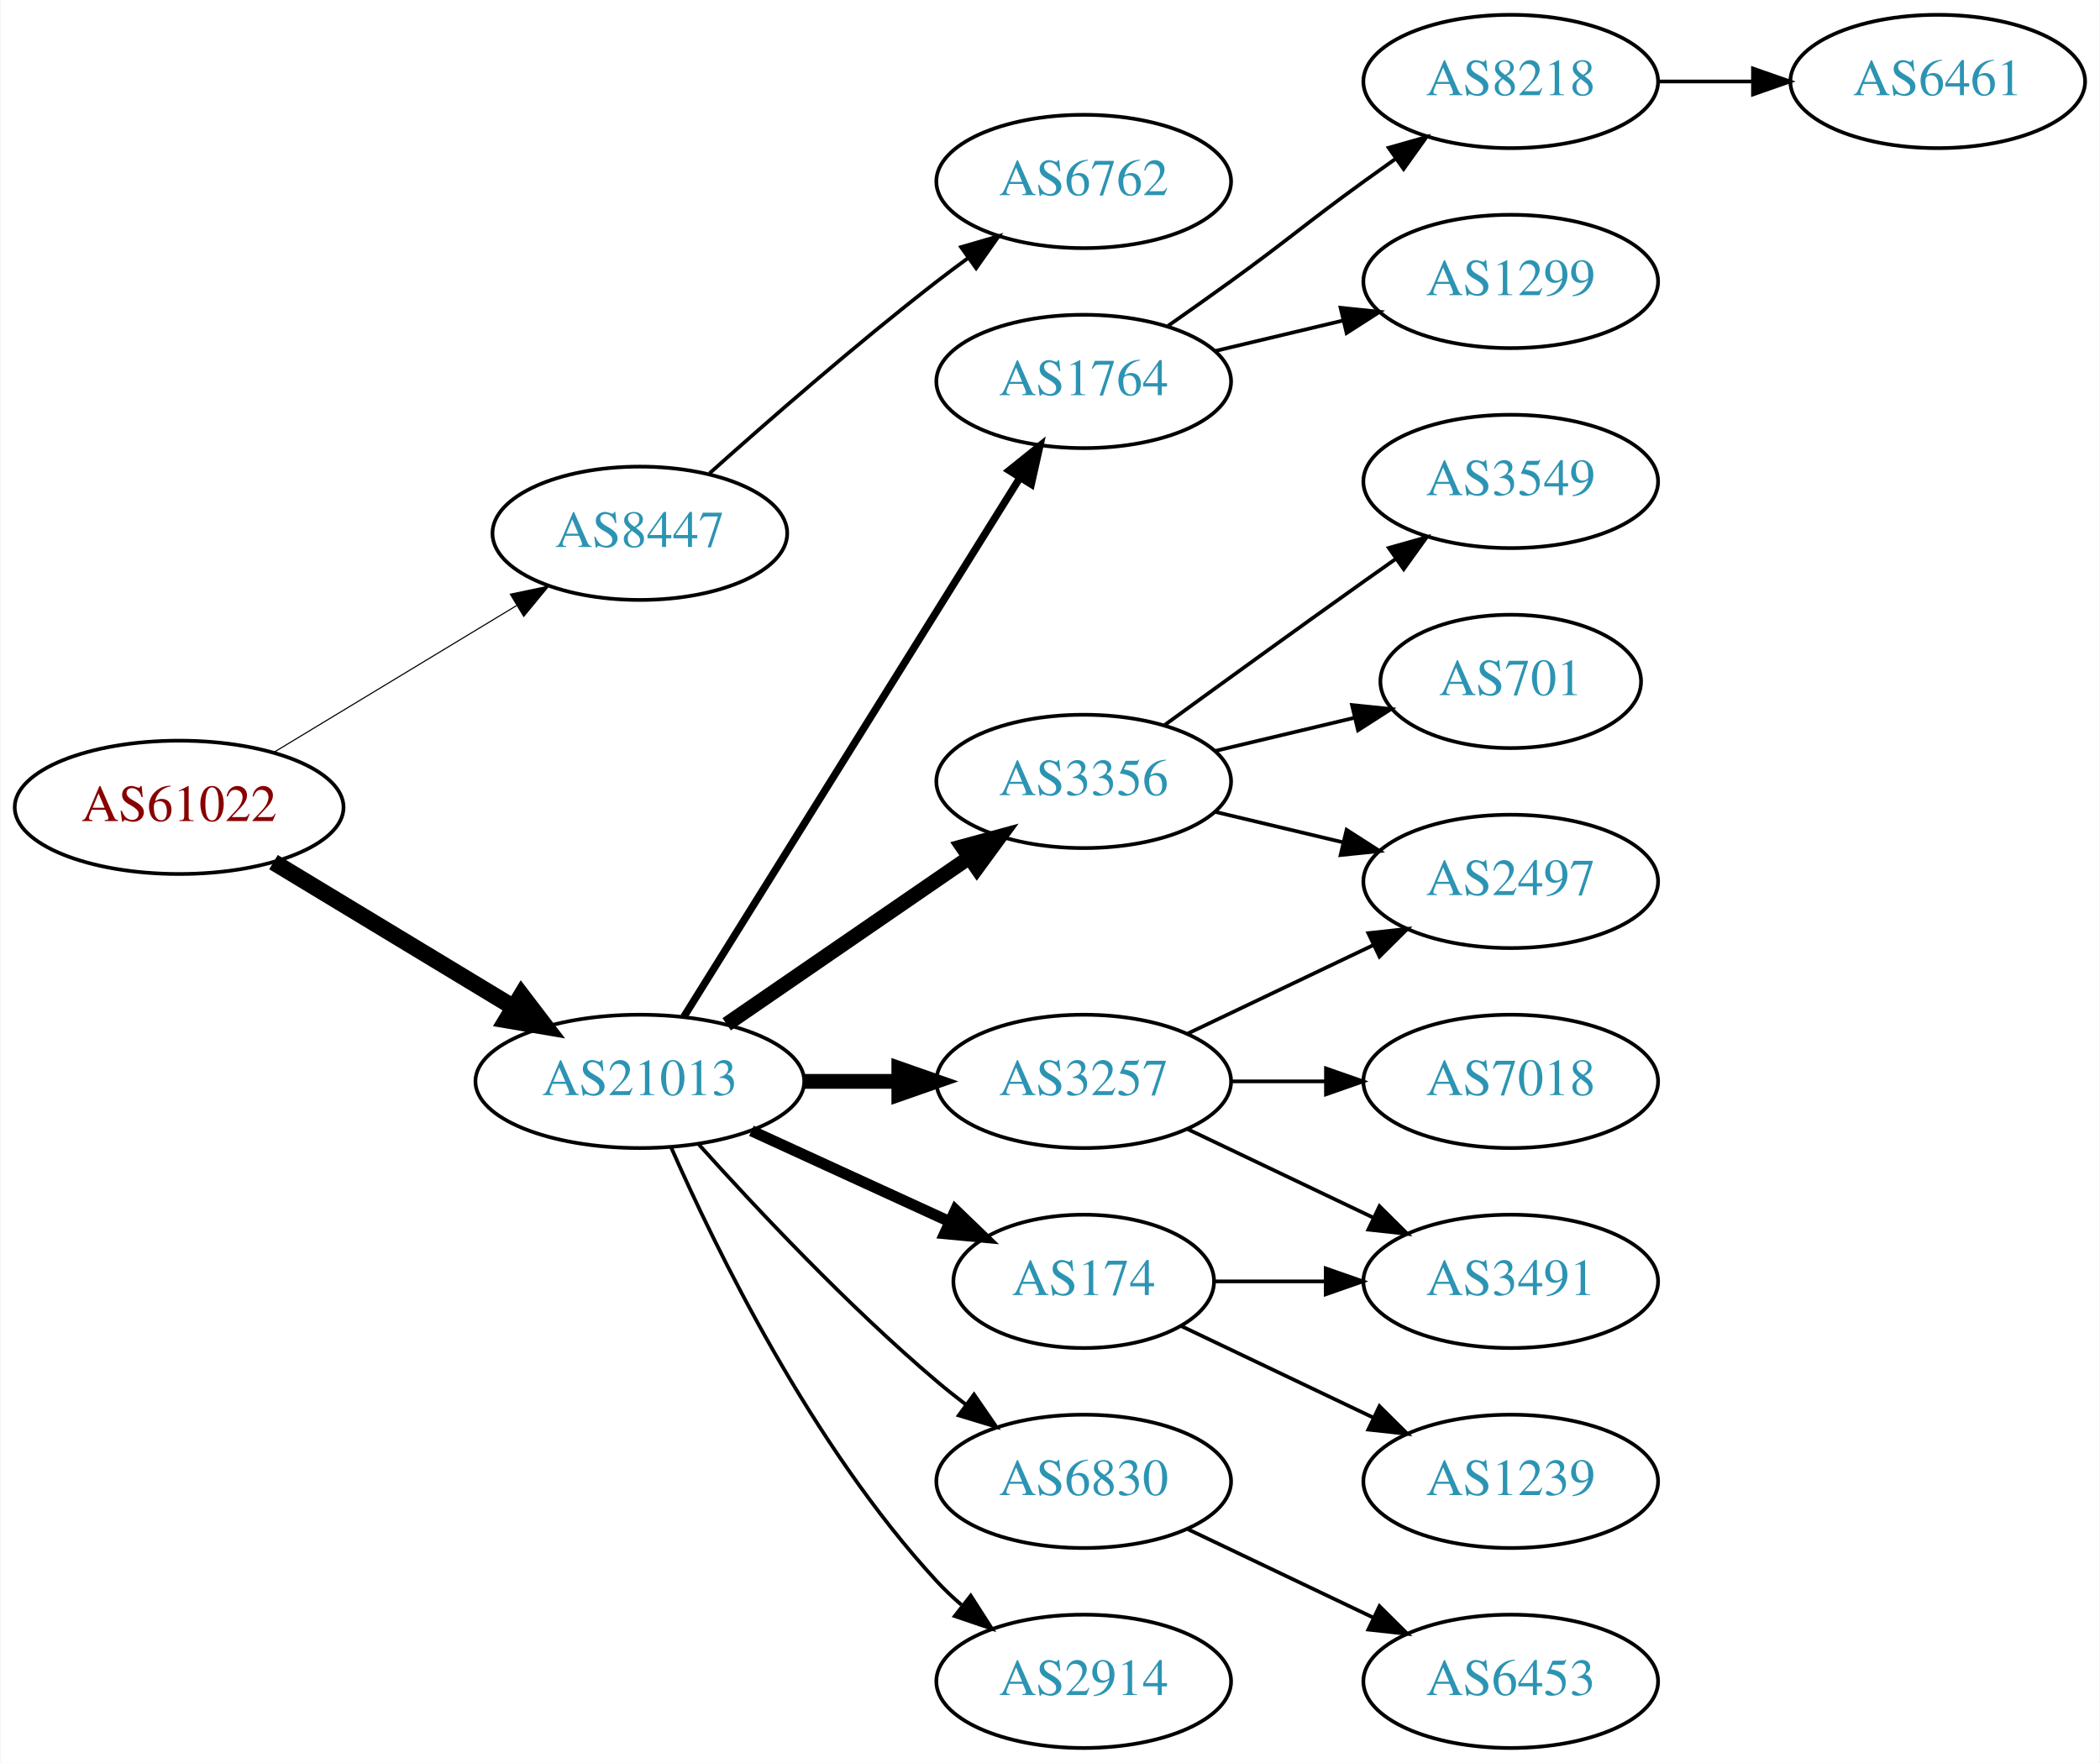
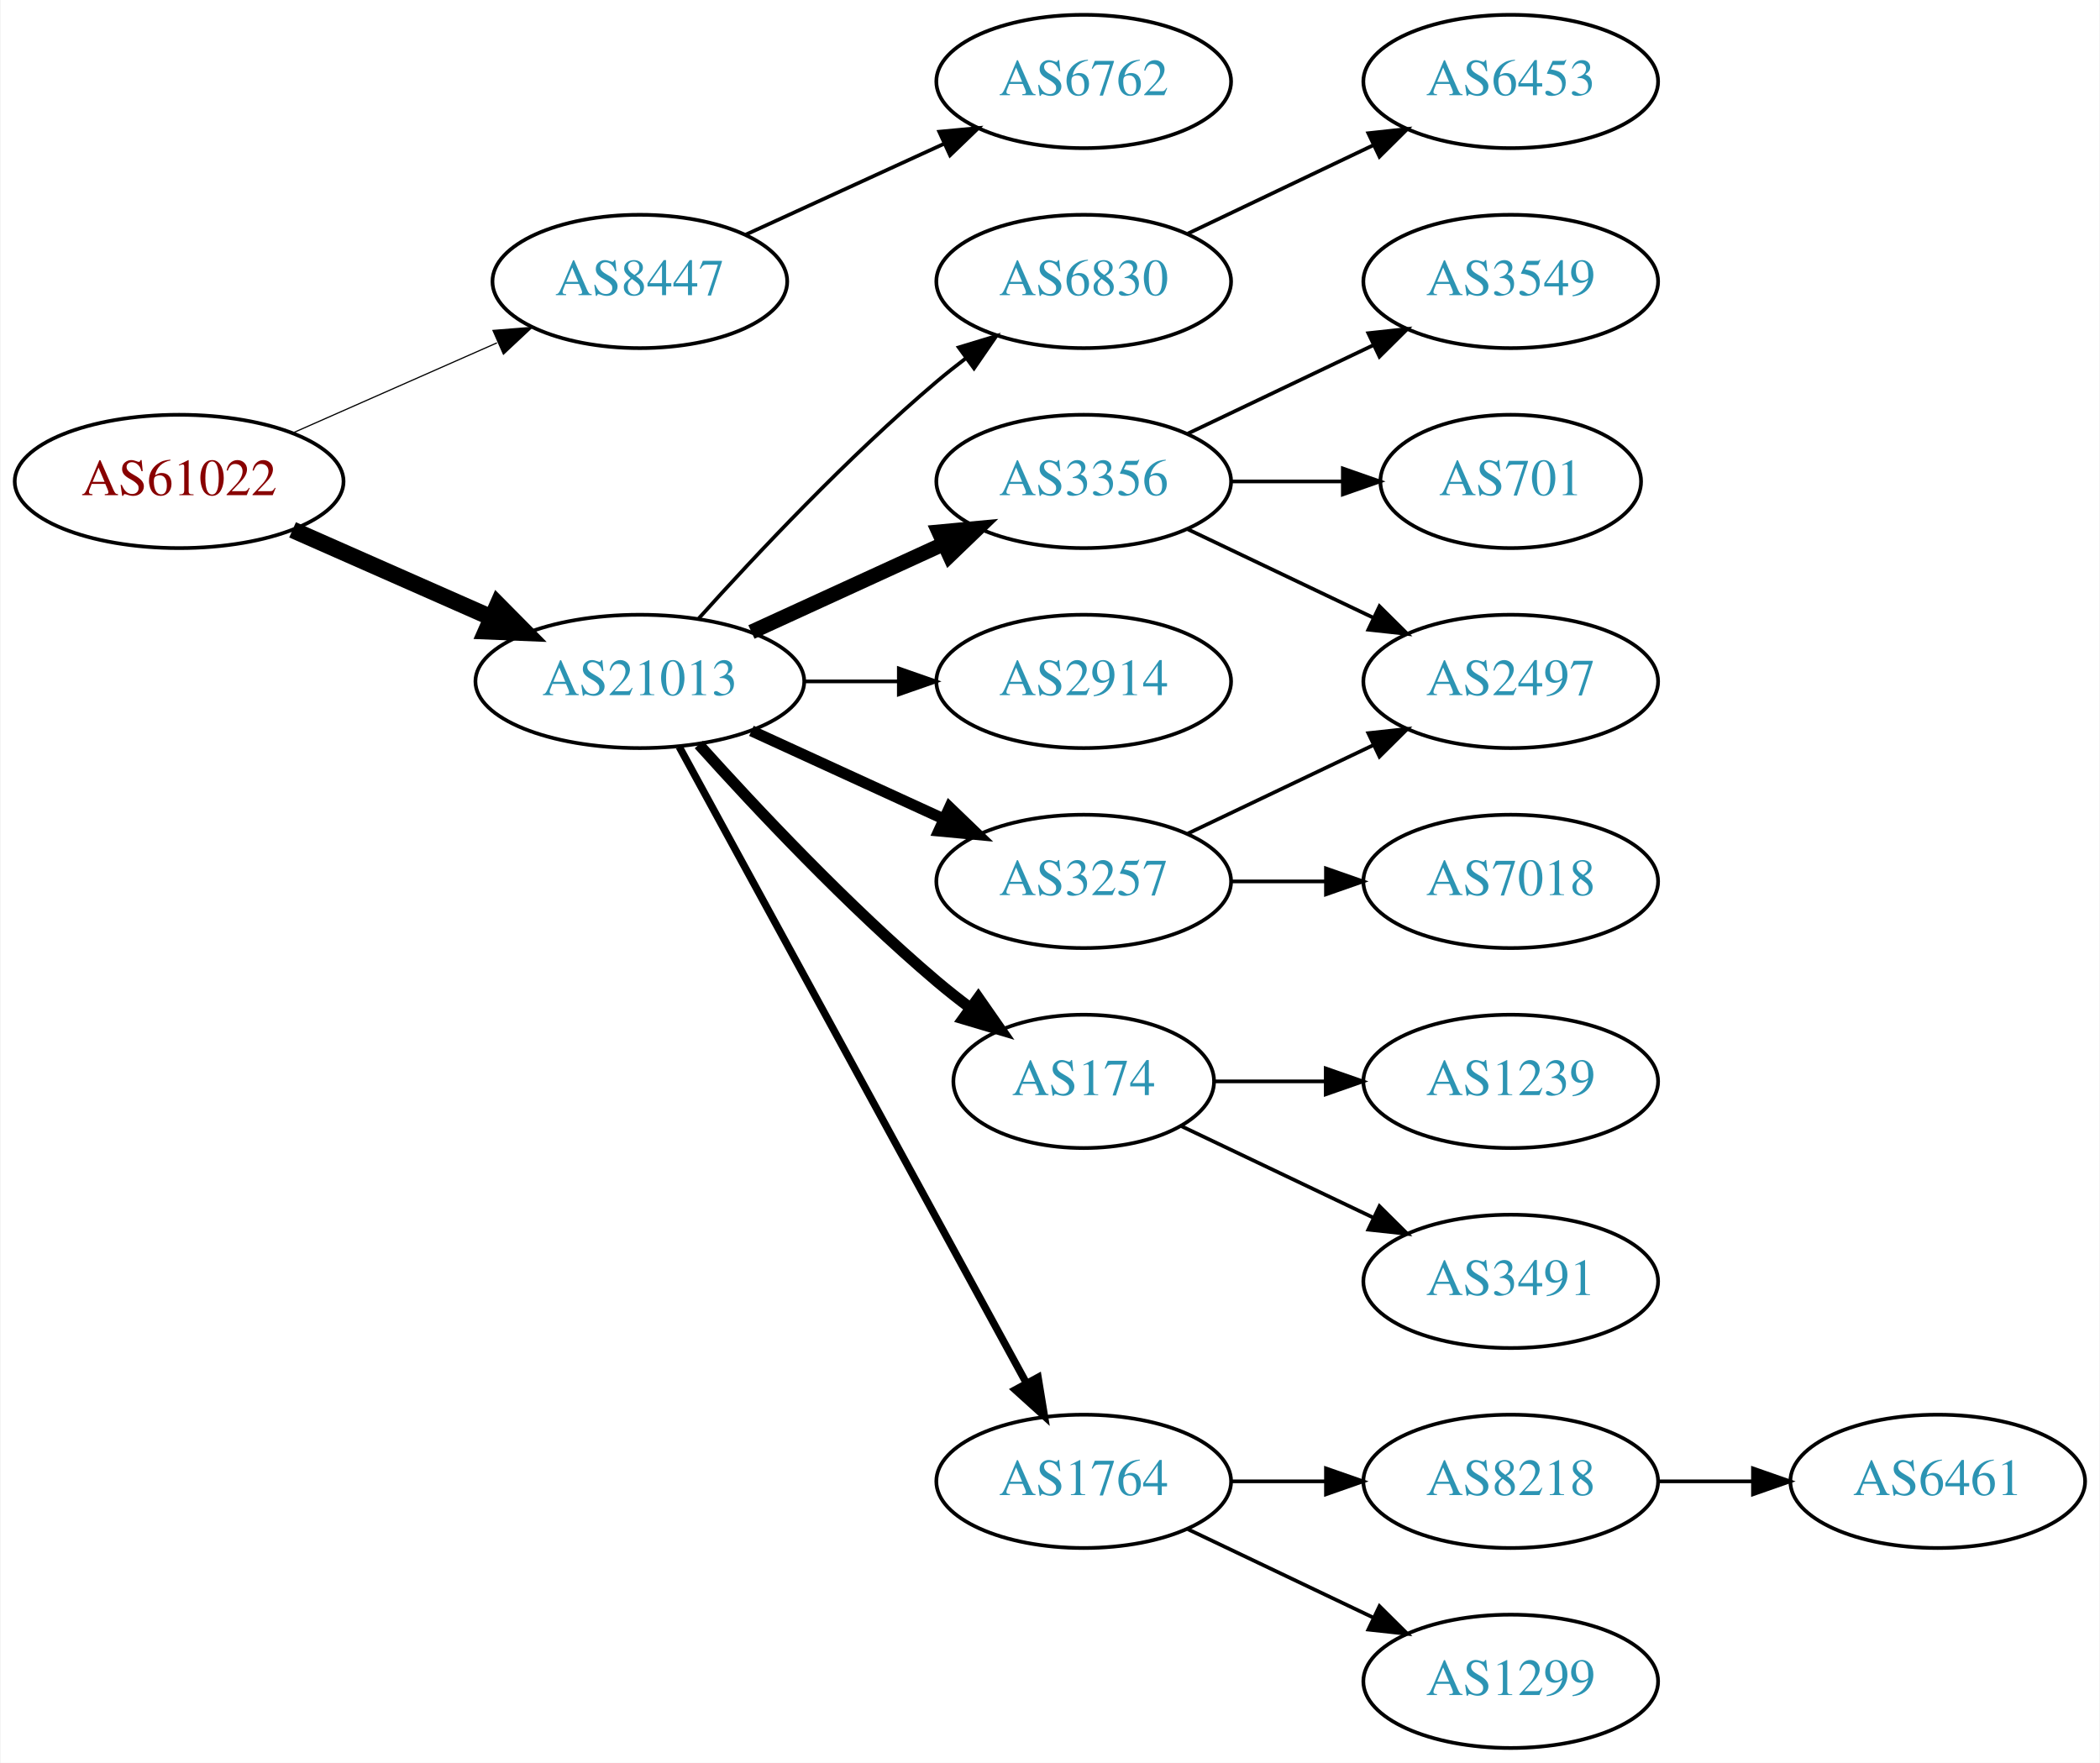
<svg xmlns="http://www.w3.org/2000/svg" xmlns:xlink="http://www.w3.org/1999/xlink" width="567pt" height="476pt" viewBox="0.00 0.00 566.66 476.00">
  <g id="graph0" class="graph" transform="scale(1 1) rotate(0) translate(4 472)">
    <polygon fill="white" stroke="none" points="-4,4 -4,-472 562.663,-472 562.663,4 -4,4" />
    <g id="node1" class="node">
      <g id="a_node1">
        <a xlink:href="/asn/61022" xlink:title="AS61022 ~ FWI Information Technology GmbH [AT]">
-           <ellipse fill="#ffffff" stroke="black" cx="44.196" cy="-254" rx="44.393" ry="18" />
-           <text text-anchor="middle" x="44.196" y="-250.3" font-family="Times,serif" font-size="14.00" fill="#880000">AS61022</text>
+           <ellipse fill="#ffffff" stroke="black" cx="44.196" cy="-342" rx="44.393" ry="18" />
+           <text text-anchor="middle" x="44.196" y="-338.3" font-family="Times,serif" font-size="14.00" fill="#880000">AS61022</text>
        </a>
      </g>
    </g>
    <g id="node2" class="node">
      <g id="a_node2">
        <a xlink:href="/asn/8447" xlink:title="AS8447 ~ A1 Telekom Austria AG [AT]">
-           <ellipse fill="#ffffff" stroke="black" cx="168.588" cy="-328" rx="39.794" ry="18" />
-           <text text-anchor="middle" x="168.588" y="-324.3" font-family="Times,serif" font-size="14.00" fill="#2c94b3">AS8447</text>
+           <ellipse fill="#ffffff" stroke="black" cx="168.588" cy="-396" rx="39.794" ry="18" />
+           <text text-anchor="middle" x="168.588" y="-392.3" font-family="Times,serif" font-size="14.00" fill="#2c94b3">AS8447</text>
        </a>
      </g>
    </g>
    <g id="edge1" class="edge">
-       <path fill="none" stroke="black" stroke-width="0.3" d="M69.67,-268.797C88.508,-280.187 114.713,-296.031 135.274,-308.462" />
-       <polygon fill="black" stroke="black" stroke-width="0.3" points="133.62,-311.552 143.989,-313.731 137.242,-305.562 133.62,-311.552" />
+       <path fill="none" stroke="black" stroke-width="0.321" d="M74.824,-355.072C91.418,-362.393 112.278,-371.597 130.011,-379.421" />
+       <polygon fill="black" stroke="black" stroke-width="0.321" points="128.933,-382.77 139.495,-383.605 131.758,-376.366 128.933,-382.77" />
    </g>
    <g id="node3" class="node">
      <g id="a_node3">
        <a xlink:href="/asn/21013" xlink:title="AS21013 ~ Wels, AT [AT]">
-           <ellipse fill="#ffffff" stroke="black" cx="168.588" cy="-180" rx="44.393" ry="18" />
-           <text text-anchor="middle" x="168.588" y="-176.3" font-family="Times,serif" font-size="14.00" fill="#2c94b3">AS21013</text>
+           <ellipse fill="#ffffff" stroke="black" cx="168.588" cy="-288" rx="44.393" ry="18" />
+           <text text-anchor="middle" x="168.588" y="-284.3" font-family="Times,serif" font-size="14.00" fill="#2c94b3">AS21013</text>
        </a>
      </g>
    </g>
    <g id="edge2" class="edge">
-       <path fill="none" stroke="black" stroke-width="4.5" d="M69.67,-239.203C88.265,-227.96 114.038,-212.377 134.475,-200.021" />
-       <polygon fill="black" stroke="black" stroke-width="4.5" points="136.637,-203.315 143.157,-194.772 132.562,-196.576 136.637,-203.315" />
+       <path fill="none" stroke="black" stroke-width="4.5" d="M74.824,-328.928C90.941,-321.817 111.081,-312.931 128.473,-305.258" />
+       <polygon fill="black" stroke="black" stroke-width="4.5" points="130.249,-308.778 137.809,-301.139 127.071,-301.573 130.249,-308.778" />
    </g>
    <g id="node4" class="node">
      <g id="a_node4">
        <a xlink:href="/asn/6762" xlink:title="AS6762 ~ TELECOM ITALIA SPARKLE S.p.A. [IT]">
-           <ellipse fill="#ffffff" stroke="black" cx="288.431" cy="-423" rx="39.794" ry="18" />
-           <text text-anchor="middle" x="288.431" y="-419.3" font-family="Times,serif" font-size="14.00" fill="#2c94b3">AS6762</text>
+           <ellipse fill="#ffffff" stroke="black" cx="288.431" cy="-450" rx="39.794" ry="18" />
+           <text text-anchor="middle" x="288.431" y="-446.3" font-family="Times,serif" font-size="14.00" fill="#2c94b3">AS6762</text>
        </a>
      </g>
    </g>
    <g id="edge3" class="edge">
-       <path fill="none" stroke="black" d="M187.403,-344.191C203.179,-358.311 227.017,-379.119 248.784,-396 251.519,-398.121 254.404,-400.278 257.316,-402.401" />
-       <polygon fill="black" stroke="black" points="255.317,-405.274 265.49,-408.236 259.385,-399.577 255.317,-405.274" />
+       <path fill="none" stroke="black" d="M197.217,-408.661C213.174,-415.973 233.445,-425.261 250.727,-433.181" />
+       <polygon fill="black" stroke="black" points="249.426,-436.435 259.975,-437.419 252.342,-430.071 249.426,-436.435" />
    </g>
    <g id="node5" class="node">
      <g id="a_node5">
-         <a xlink:href="/asn/1764" xlink:title="AS1764 ~ NEXTLAYER-AS [AT]">
-           <ellipse fill="#ffffff" stroke="black" cx="288.431" cy="-369" rx="39.794" ry="18" />
-           <text text-anchor="middle" x="288.431" y="-365.3" font-family="Times,serif" font-size="14.00" fill="#2c94b3">AS1764</text>
+         <a xlink:href="/asn/3356" xlink:title="AS3356 ~ Level 3 Parent, LLC [US]">
+           <ellipse fill="#ffffff" stroke="black" cx="288.431" cy="-342" rx="39.794" ry="18" />
+           <text text-anchor="middle" x="288.431" y="-338.3" font-family="Times,serif" font-size="14.00" fill="#2c94b3">AS3356</text>
        </a>
      </g>
    </g>
    <g id="edge4" class="edge">
-       <path fill="none" stroke="black" stroke-width="2" d="M180.463,-197.442C201.247,-230.775 246.707,-303.686 271.136,-342.866" />
-       <polygon fill="black" stroke="black" stroke-width="2" points="268.321,-344.966 276.582,-351.6 274.261,-341.263 268.321,-344.966" />
+       <path fill="none" stroke="black" stroke-width="4" d="M198.718,-301.348C214.329,-308.502 233.727,-317.391 250.399,-325.03" />
+       <polygon fill="black" stroke="black" stroke-width="4" points="249.302,-328.378 259.851,-329.362 252.218,-322.014 249.302,-328.378" />
    </g>
    <g id="node6" class="node">
      <g id="a_node6">
-         <a xlink:href="/asn/3356" xlink:title="AS3356 ~ Level 3 Parent, LLC [US]">
-           <ellipse fill="#ffffff" stroke="black" cx="288.431" cy="-261" rx="39.794" ry="18" />
-           <text text-anchor="middle" x="288.431" y="-257.3" font-family="Times,serif" font-size="14.00" fill="#2c94b3">AS3356</text>
+         <a xlink:href="/asn/2914" xlink:title="AS2914 ~ NTT America, Inc. [US]">
+           <ellipse fill="#ffffff" stroke="black" cx="288.431" cy="-288" rx="39.794" ry="18" />
+           <text text-anchor="middle" x="288.431" y="-284.3" font-family="Times,serif" font-size="14.00" fill="#2c94b3">AS2914</text>
        </a>
      </g>
    </g>
    <g id="edge5" class="edge">
-       <path fill="none" stroke="black" stroke-width="4" d="M192.031,-195.426C210.612,-208.198 237.173,-226.455 257.553,-240.463" />
-       <polygon fill="black" stroke="black" stroke-width="4" points="255.643,-243.398 265.867,-246.178 259.609,-237.629 255.643,-243.398" />
+       <path fill="none" stroke="black" d="M212.799,-288C221.112,-288 229.875,-288 238.357,-288" />
+       <polygon fill="black" stroke="black" points="238.516,-291.5 248.516,-288 238.516,-284.5 238.516,-291.5" />
    </g>
    <g id="node7" class="node">
      <g id="a_node7">
-         <a xlink:href="/asn/3257" xlink:title="AS3257 ~ GTT [DE]">
-           <ellipse fill="#ffffff" stroke="black" cx="288.431" cy="-180" rx="39.794" ry="18" />
-           <text text-anchor="middle" x="288.431" y="-176.3" font-family="Times,serif" font-size="14.00" fill="#2c94b3">AS3257</text>
+         <a xlink:href="/asn/174" xlink:title="AS174 ~ Cogent Communications [US]">
+           <ellipse fill="#ffffff" stroke="black" cx="288.431" cy="-180" rx="35.194" ry="18" />
+           <text text-anchor="middle" x="288.431" y="-176.3" font-family="Times,serif" font-size="14.00" fill="#2c94b3">AS174</text>
        </a>
      </g>
    </g>
    <g id="edge6" class="edge">
-       <path fill="none" stroke="black" stroke-width="4" d="M212.799,-180C221.112,-180 229.875,-180 238.357,-180" />
-       <polygon fill="black" stroke="black" stroke-width="4" points="238.516,-183.5 248.516,-180 238.516,-176.5 238.516,-183.5" />
+       <path fill="none" stroke="black" stroke-width="3" d="M184.521,-270.956C199.847,-253.903 224.782,-227.35 248.784,-207 251.637,-204.582 254.702,-202.167 257.813,-199.831" />
+       <polygon fill="black" stroke="black" stroke-width="3" points="259.986,-202.578 266.041,-193.884 255.886,-196.905 259.986,-202.578" />
    </g>
    <g id="node8" class="node">
      <g id="a_node8">
-         <a xlink:href="/asn/174" xlink:title="AS174 ~ Cogent Communications [US]">
-           <ellipse fill="#ffffff" stroke="black" cx="288.431" cy="-126" rx="35.194" ry="18" />
-           <text text-anchor="middle" x="288.431" y="-122.3" font-family="Times,serif" font-size="14.00" fill="#2c94b3">AS174</text>
+         <a xlink:href="/asn/1764" xlink:title="AS1764 ~ NEXTLAYER-AS [AT]">
+           <ellipse fill="#ffffff" stroke="black" cx="288.431" cy="-72" rx="39.794" ry="18" />
+           <text text-anchor="middle" x="288.431" y="-68.3" font-family="Times,serif" font-size="14.00" fill="#2c94b3">AS1764</text>
        </a>
      </g>
    </g>
    <g id="edge7" class="edge">
-       <path fill="none" stroke="black" stroke-width="3" d="M198.718,-166.652C214.935,-159.22 235.238,-149.917 252.327,-142.086" />
-       <polygon fill="black" stroke="black" stroke-width="3" points="253.811,-145.256 261.444,-137.908 250.895,-138.892 253.811,-145.256" />
+       <path fill="none" stroke="black" stroke-width="2" d="M179.232,-270.324C199.913,-232.416 248.626,-143.127 273.005,-98.442" />
+       <polygon fill="black" stroke="black" stroke-width="2" points="276.102,-100.072 277.819,-89.618 269.957,-96.72 276.102,-100.072" />
    </g>
    <g id="node9" class="node">
      <g id="a_node9">
-         <a xlink:href="/asn/6830" xlink:title="AS6830 ~ LGI-UPC [AT]">
-           <ellipse fill="#ffffff" stroke="black" cx="288.431" cy="-72" rx="39.794" ry="18" />
-           <text text-anchor="middle" x="288.431" y="-68.3" font-family="Times,serif" font-size="14.00" fill="#2c94b3">AS6830</text>
+         <a xlink:href="/asn/3257" xlink:title="AS3257 ~ GTT [DE]">
+           <ellipse fill="#ffffff" stroke="black" cx="288.431" cy="-234" rx="39.794" ry="18" />
+           <text text-anchor="middle" x="288.431" y="-230.3" font-family="Times,serif" font-size="14.00" fill="#2c94b3">AS3257</text>
        </a>
      </g>
    </g>
    <g id="edge8" class="edge">
-       <path fill="none" stroke="black" d="M184.521,-162.956C199.847,-145.903 224.782,-119.35 248.784,-99 251.281,-96.883 253.942,-94.768 256.653,-92.707" />
-       <polygon fill="black" stroke="black" points="258.819,-95.459 264.83,-86.734 254.69,-89.806 258.819,-95.459" />
+       <path fill="none" stroke="black" stroke-width="3" d="M198.718,-274.652C214.329,-267.498 233.727,-258.609 250.399,-250.97" />
+       <polygon fill="black" stroke="black" stroke-width="3" points="252.218,-253.986 259.851,-246.638 249.302,-247.622 252.218,-253.986" />
    </g>
    <g id="node10" class="node">
      <g id="a_node10">
-         <a xlink:href="/asn/2914" xlink:title="AS2914 ~ NTT America, Inc. [US]">
-           <ellipse fill="#ffffff" stroke="black" cx="288.431" cy="-18" rx="39.794" ry="18" />
-           <text text-anchor="middle" x="288.431" y="-14.3" font-family="Times,serif" font-size="14.00" fill="#2c94b3">AS2914</text>
+         <a xlink:href="/asn/6830" xlink:title="AS6830 ~ LGI-UPC [AT]">
+           <ellipse fill="#ffffff" stroke="black" cx="288.431" cy="-396" rx="39.794" ry="18" />
+           <text text-anchor="middle" x="288.431" y="-392.3" font-family="Times,serif" font-size="14.00" fill="#2c94b3">AS6830</text>
        </a>
      </g>
    </g>
    <g id="edge9" class="edge">
-       <path fill="none" stroke="black" d="M177.004,-162.239C189.072,-134.817 215.044,-81.528 248.784,-45 250.815,-42.802 253.054,-40.681 255.4,-38.66" />
-       <polygon fill="black" stroke="black" points="257.927,-41.126 263.644,-32.206 253.612,-35.614 257.927,-41.126" />
+       <path fill="none" stroke="black" d="M184.521,-305.044C199.847,-322.097 224.782,-348.65 248.784,-369 251.281,-371.117 253.942,-373.232 256.653,-375.293" />
+       <polygon fill="black" stroke="black" points="254.69,-378.194 264.83,-381.266 258.819,-372.541 254.69,-378.194" />
+     </g>
+     <g id="node14" class="node">
+       <g id="a_node14">
+         <a xlink:href="/asn/3549" xlink:title="AS3549 ~ Level 3 Parent, LLC [US]">
+           <ellipse fill="#ffffff" stroke="black" cx="403.724" cy="-396" rx="39.794" ry="18" />
+           <text text-anchor="middle" x="403.724" y="-392.3" font-family="Times,serif" font-size="14.00" fill="#2c94b3">AS3549</text>
+         </a>
+       </g>
+     </g>
+     <g id="edge13" class="edge">
+       <path fill="none" stroke="black" d="M316.567,-354.934C331.561,-362.081 350.382,-371.052 366.605,-378.785" />
+       <polygon fill="black" stroke="black" points="365.276,-382.028 375.809,-383.171 368.288,-375.709 365.276,-382.028" />
+     </g>
+     <g id="node15" class="node">
+       <g id="a_node15">
+         <a xlink:href="/asn/701" xlink:title="AS701 ~ UUNET [US]">
+           <ellipse fill="#ffffff" stroke="black" cx="403.724" cy="-342" rx="35.194" ry="18" />
+           <text text-anchor="middle" x="403.724" y="-338.3" font-family="Times,serif" font-size="14.00" fill="#2c94b3">AS701</text>
+         </a>
+       </g>
+     </g>
+     <g id="edge14" class="edge">
+       <path fill="none" stroke="black" d="M328.103,-342C337.808,-342 348.299,-342 358.262,-342" />
+       <polygon fill="black" stroke="black" points="358.398,-345.5 368.398,-342 358.398,-338.5 358.398,-345.5" />
+     </g>
+     <g id="node16" class="node">
+       <g id="a_node16">
+         <a xlink:href="/asn/2497" xlink:title="AS2497 ~ Internet Initiative Japan Inc. [JP]">
+           <ellipse fill="#ffffff" stroke="black" cx="403.724" cy="-288" rx="39.794" ry="18" />
+           <text text-anchor="middle" x="403.724" y="-284.3" font-family="Times,serif" font-size="14.00" fill="#2c94b3">AS2497</text>
+         </a>
+       </g>
+     </g>
+     <g id="edge15" class="edge">
+       <path fill="none" stroke="black" d="M316.567,-329.066C331.561,-321.919 350.382,-312.948 366.605,-305.215" />
+       <polygon fill="black" stroke="black" points="368.288,-308.291 375.809,-300.829 365.276,-301.972 368.288,-308.291" />
+     </g>
+     <g id="node17" class="node">
+       <g id="a_node17">
+         <a xlink:href="/asn/1239" xlink:title="AS1239 ~ Sprint [US]">
+           <ellipse fill="#ffffff" stroke="black" cx="403.724" cy="-180" rx="39.794" ry="18" />
+           <text text-anchor="middle" x="403.724" y="-176.3" font-family="Times,serif" font-size="14.00" fill="#2c94b3">AS1239</text>
+         </a>
+       </g>
+     </g>
+     <g id="edge16" class="edge">
+       <path fill="none" stroke="black" d="M323.73,-180C333.107,-180 343.457,-180 353.492,-180" />
+       <polygon fill="black" stroke="black" points="353.781,-183.5 363.781,-180 353.781,-176.5 353.781,-183.5" />
+     </g>
+     <g id="node18" class="node">
+       <g id="a_node18">
+         <a xlink:href="/asn/3491" xlink:title="AS3491 ~ PCCW Global, Inc. [US]">
+           <ellipse fill="#ffffff" stroke="black" cx="403.724" cy="-126" rx="39.794" ry="18" />
+           <text text-anchor="middle" x="403.724" y="-122.3" font-family="Times,serif" font-size="14.00" fill="#2c94b3">AS3491</text>
+         </a>
+       </g>
+     </g>
+     <g id="edge17" class="edge">
+       <path fill="none" stroke="black" d="M314.856,-167.881C330.159,-160.587 349.882,-151.186 366.764,-143.14" />
+       <polygon fill="black" stroke="black" points="368.283,-146.293 375.804,-138.831 365.271,-139.974 368.283,-146.293" />
    </g>
    <g id="node11" class="node">
      <g id="a_node11">
        <a xlink:href="/asn/8218" xlink:title="AS8218 ~ legacy Neotelecoms [FR]">
-           <ellipse fill="#ffffff" stroke="black" cx="403.724" cy="-450" rx="39.794" ry="18" />
-           <text text-anchor="middle" x="403.724" y="-446.3" font-family="Times,serif" font-size="14.00" fill="#2c94b3">AS8218</text>
+           <ellipse fill="#ffffff" stroke="black" cx="403.724" cy="-72" rx="39.794" ry="18" />
+           <text text-anchor="middle" x="403.724" y="-68.3" font-family="Times,serif" font-size="14.00" fill="#2c94b3">AS8218</text>
        </a>
      </g>
    </g>
    <g id="edge10" class="edge">
-       <path fill="none" stroke="black" d="M311.188,-384.009C316.722,-387.879 322.641,-392.064 328.077,-396 344.277,-407.729 347.877,-411.271 364.077,-423 366.88,-425.029 369.812,-427.125 372.752,-429.21" />
-       <polygon fill="black" stroke="black" points="370.775,-432.097 380.967,-434.991 374.803,-426.373 370.775,-432.097" />
+       <path fill="none" stroke="black" d="M328.103,-72C336.306,-72 345.07,-72 353.602,-72" />
+       <polygon fill="black" stroke="black" points="353.841,-75.5 363.841,-72 353.841,-68.5 353.841,-75.5" />
    </g>
    <g id="node12" class="node">
      <g id="a_node12">
        <a xlink:href="/asn/1299" xlink:title="AS1299 ~ Telia Carrier [EU]">
-           <ellipse fill="#ffffff" stroke="black" cx="403.724" cy="-396" rx="39.794" ry="18" />
-           <text text-anchor="middle" x="403.724" y="-392.3" font-family="Times,serif" font-size="14.00" fill="#2c94b3">AS1299</text>
+           <ellipse fill="#ffffff" stroke="black" cx="403.724" cy="-18" rx="39.794" ry="18" />
+           <text text-anchor="middle" x="403.724" y="-14.3" font-family="Times,serif" font-size="14.00" fill="#2c94b3">AS1299</text>
        </a>
      </g>
    </g>
    <g id="edge11" class="edge">
-       <path fill="none" stroke="black" d="M324.038,-377.248C334.909,-379.838 347.064,-382.735 358.506,-385.462" />
-       <polygon fill="black" stroke="black" points="357.789,-388.889 368.328,-387.803 359.412,-382.08 357.789,-388.889" />
-     </g>
-     <g id="node14" class="node">
-       <g id="a_node14">
-         <a xlink:href="/asn/3549" xlink:title="AS3549 ~ Level 3 Parent, LLC [US]">
-           <ellipse fill="#ffffff" stroke="black" cx="403.724" cy="-342" rx="39.794" ry="18" />
-           <text text-anchor="middle" x="403.724" y="-338.3" font-family="Times,serif" font-size="14.00" fill="#2c94b3">AS3549</text>
-         </a>
-       </g>
-     </g>
-     <g id="edge13" class="edge">
-       <path fill="none" stroke="black" d="M310.279,-276.222C325.213,-287.091 345.827,-302.025 364.077,-315 366.898,-317.005 369.841,-319.085 372.789,-321.159" />
-       <polygon fill="black" stroke="black" points="370.816,-324.05 381.013,-326.926 374.835,-318.319 370.816,-324.05" />
-     </g>
-     <g id="node15" class="node">
-       <g id="a_node15">
-         <a xlink:href="/asn/701" xlink:title="AS701 ~ UUNET [US]">
-           <ellipse fill="#ffffff" stroke="black" cx="403.724" cy="-288" rx="35.194" ry="18" />
-           <text text-anchor="middle" x="403.724" y="-284.3" font-family="Times,serif" font-size="14.00" fill="#2c94b3">AS701</text>
-         </a>
-       </g>
-     </g>
-     <g id="edge14" class="edge">
-       <path fill="none" stroke="black" d="M324.038,-269.248C335.833,-272.058 349.137,-275.229 361.405,-278.153" />
-       <polygon fill="black" stroke="black" points="360.871,-281.624 371.41,-280.537 362.494,-274.814 360.871,-281.624" />
-     </g>
-     <g id="node16" class="node">
-       <g id="a_node16">
-         <a xlink:href="/asn/2497" xlink:title="AS2497 ~ Internet Initiative Japan Inc. [JP]">
-           <ellipse fill="#ffffff" stroke="black" cx="403.724" cy="-234" rx="39.794" ry="18" />
-           <text text-anchor="middle" x="403.724" y="-230.3" font-family="Times,serif" font-size="14.00" fill="#2c94b3">AS2497</text>
-         </a>
-       </g>
-     </g>
-     <g id="edge15" class="edge">
-       <path fill="none" stroke="black" d="M324.038,-252.752C334.909,-250.162 347.064,-247.265 358.506,-244.538" />
-       <polygon fill="black" stroke="black" points="359.412,-247.92 368.328,-242.197 357.789,-241.111 359.412,-247.92" />
-     </g>
-     <g id="edge17" class="edge">
-       <path fill="none" stroke="black" d="M316.567,-192.934C331.561,-200.081 350.382,-209.052 366.605,-216.785" />
-       <polygon fill="black" stroke="black" points="365.276,-220.028 375.809,-221.171 368.288,-213.709 365.276,-220.028" />
-     </g>
-     <g id="node17" class="node">
-       <g id="a_node17">
-         <a xlink:href="/asn/3491" xlink:title="AS3491 ~ PCCW Global, Inc. [US]">
-           <ellipse fill="#ffffff" stroke="black" cx="403.724" cy="-126" rx="39.794" ry="18" />
-           <text text-anchor="middle" x="403.724" y="-122.3" font-family="Times,serif" font-size="14.00" fill="#2c94b3">AS3491</text>
-         </a>
-       </g>
-     </g>
-     <g id="edge16" class="edge">
-       <path fill="none" stroke="black" d="M316.567,-167.066C331.561,-159.919 350.382,-150.948 366.605,-143.215" />
-       <polygon fill="black" stroke="black" points="368.288,-146.291 375.809,-138.829 365.276,-139.972 368.288,-146.291" />
-     </g>
-     <g id="node18" class="node">
-       <g id="a_node18">
-         <a xlink:href="/asn/7018" xlink:title="AS7018 ~ AT&amp;T Services, Inc. [US]">
-           <ellipse fill="#ffffff" stroke="black" cx="403.724" cy="-180" rx="39.794" ry="18" />
-           <text text-anchor="middle" x="403.724" y="-176.3" font-family="Times,serif" font-size="14.00" fill="#2c94b3">AS7018</text>
-         </a>
-       </g>
+       <path fill="none" stroke="black" d="M316.567,-59.066C331.561,-51.919 350.382,-42.948 366.605,-35.215" />
+       <polygon fill="black" stroke="black" points="368.288,-38.291 375.809,-30.829 365.276,-31.972 368.288,-38.291" />
    </g>
    <g id="edge18" class="edge">
-       <path fill="none" stroke="black" d="M328.103,-180C336.306,-180 345.07,-180 353.602,-180" />
-       <polygon fill="black" stroke="black" points="353.841,-183.5 363.841,-180 353.841,-176.5 353.841,-183.5" />
-     </g>
-     <g id="edge20" class="edge">
-       <path fill="none" stroke="black" d="M323.73,-126C333.107,-126 343.457,-126 353.492,-126" />
-       <polygon fill="black" stroke="black" points="353.781,-129.5 363.781,-126 353.781,-122.5 353.781,-129.5" />
+       <path fill="none" stroke="black" d="M316.567,-246.934C331.561,-254.081 350.382,-263.052 366.605,-270.785" />
+       <polygon fill="black" stroke="black" points="365.276,-274.028 375.809,-275.171 368.288,-267.709 365.276,-274.028" />
    </g>
    <g id="node19" class="node">
      <g id="a_node19">
-         <a xlink:href="/asn/1239" xlink:title="AS1239 ~ Sprint [US]">
-           <ellipse fill="#ffffff" stroke="black" cx="403.724" cy="-72" rx="39.794" ry="18" />
-           <text text-anchor="middle" x="403.724" y="-68.3" font-family="Times,serif" font-size="14.00" fill="#2c94b3">AS1239</text>
+         <a xlink:href="/asn/7018" xlink:title="AS7018 ~ AT&amp;T Services, Inc. [US]">
+           <ellipse fill="#ffffff" stroke="black" cx="403.724" cy="-234" rx="39.794" ry="18" />
+           <text text-anchor="middle" x="403.724" y="-230.3" font-family="Times,serif" font-size="14.00" fill="#2c94b3">AS7018</text>
        </a>
      </g>
    </g>
    <g id="edge19" class="edge">
-       <path fill="none" stroke="black" d="M314.856,-113.881C330.159,-106.587 349.882,-97.186 366.764,-89.14" />
-       <polygon fill="black" stroke="black" points="368.283,-92.293 375.804,-84.831 365.271,-85.974 368.283,-92.293" />
+       <path fill="none" stroke="black" d="M328.103,-234C336.306,-234 345.07,-234 353.602,-234" />
+       <polygon fill="black" stroke="black" points="353.841,-237.5 363.841,-234 353.841,-230.5 353.841,-237.5" />
    </g>
    <g id="node20" class="node">
      <g id="a_node20">
        <a xlink:href="/asn/6453" xlink:title="AS6453 ~ TATA COMMUNICATIONS (AMERICA) INC [US]">
-           <ellipse fill="#ffffff" stroke="black" cx="403.724" cy="-18" rx="39.794" ry="18" />
-           <text text-anchor="middle" x="403.724" y="-14.3" font-family="Times,serif" font-size="14.00" fill="#2c94b3">AS6453</text>
-         </a>
-       </g>
-     </g>
-     <g id="edge21" class="edge">
-       <path fill="none" stroke="black" d="M316.567,-59.066C331.561,-51.919 350.382,-42.948 366.605,-35.215" />
-       <polygon fill="black" stroke="black" points="368.288,-38.291 375.809,-30.829 365.276,-31.972 368.288,-38.291" />
+           <ellipse fill="#ffffff" stroke="black" cx="403.724" cy="-450" rx="39.794" ry="18" />
+           <text text-anchor="middle" x="403.724" y="-446.3" font-family="Times,serif" font-size="14.00" fill="#2c94b3">AS6453</text>
+         </a>
+       </g>
+     </g>
+     <g id="edge20" class="edge">
+       <path fill="none" stroke="black" d="M316.567,-408.934C331.561,-416.081 350.382,-425.052 366.605,-432.785" />
+       <polygon fill="black" stroke="black" points="365.276,-436.028 375.809,-437.171 368.288,-429.709 365.276,-436.028" />
    </g>
    <g id="node13" class="node">
      <g id="a_node13">
-         <a xlink:href="/asn/6461" xlink:title="AS6461 ~ Zayo Bandwidth [US]">
-           <ellipse fill="#ffffff" stroke="black" cx="519.017" cy="-450" rx="39.794" ry="18" />
-           <text text-anchor="middle" x="519.017" y="-446.3" font-family="Times,serif" font-size="14.00" fill="#2c94b3">AS6461</text>
+         <a xlink:href="/asn/6461" xlink:title="AS6461 ~ ZAYO-6461 [US]">
+           <ellipse fill="#ffffff" stroke="black" cx="519.017" cy="-72" rx="39.794" ry="18" />
+           <text text-anchor="middle" x="519.017" y="-68.3" font-family="Times,serif" font-size="14.00" fill="#2c94b3">AS6461</text>
        </a>
      </g>
    </g>
    <g id="edge12" class="edge">
-       <path fill="none" stroke="black" d="M443.396,-450C451.599,-450 460.363,-450 468.895,-450" />
-       <polygon fill="black" stroke="black" points="469.134,-453.5 479.134,-450 469.134,-446.5 469.134,-453.5" />
+       <path fill="none" stroke="black" d="M443.396,-72C451.599,-72 460.363,-72 468.895,-72" />
+       <polygon fill="black" stroke="black" points="469.134,-75.5 479.134,-72 469.134,-68.5 469.134,-75.5" />
    </g>
  </g>
</svg>
